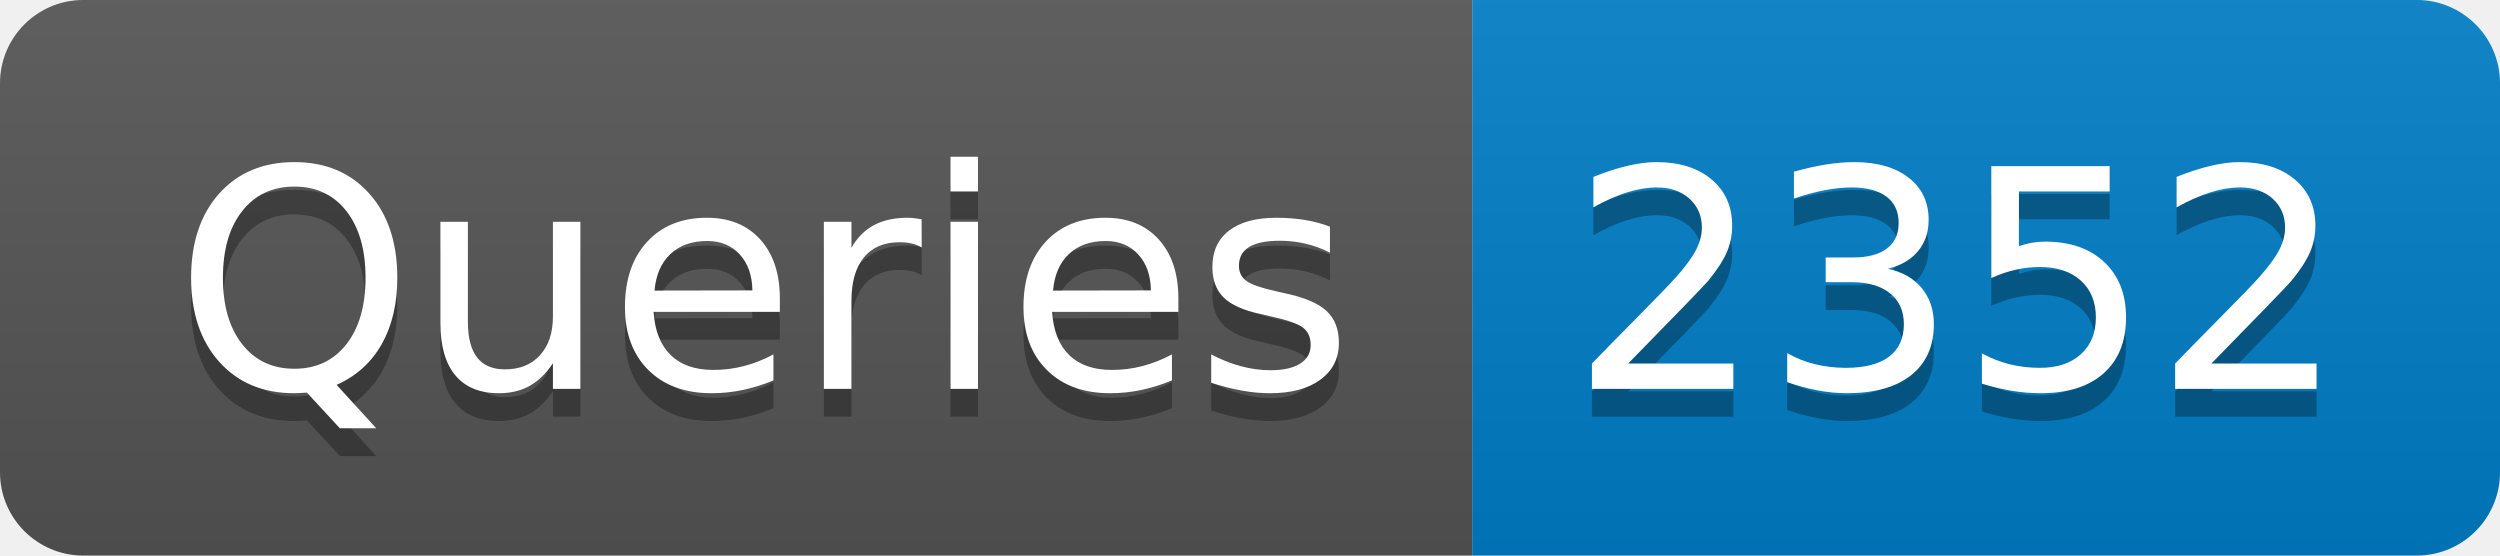
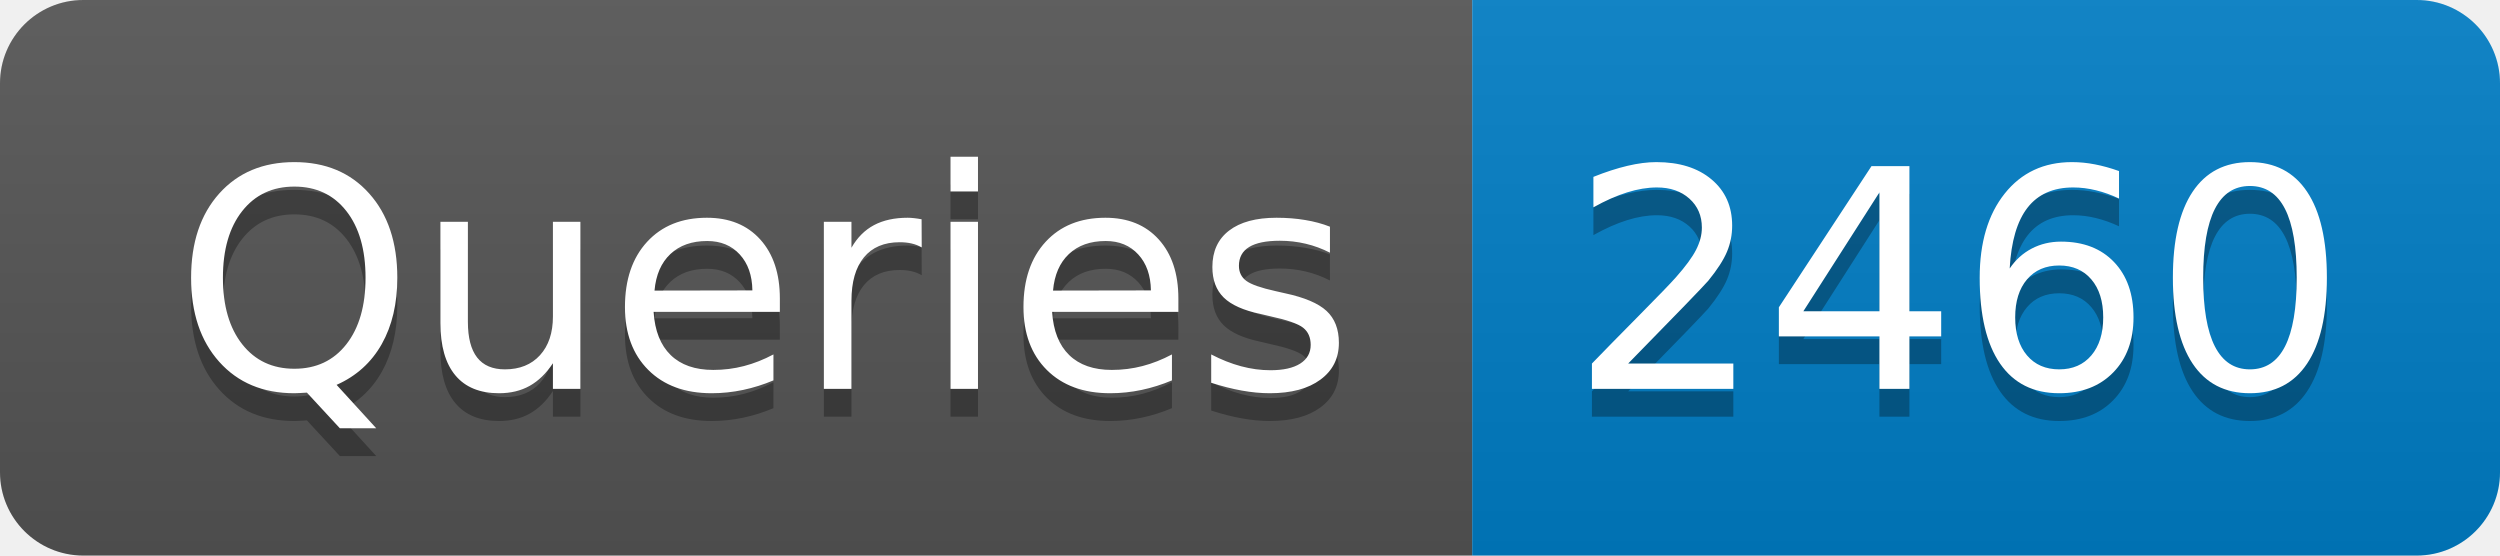
- <svg xmlns="http://www.w3.org/2000/svg" width="90" height="20" role="img" aria-label="Queries: 2352">
+ <svg xmlns="http://www.w3.org/2000/svg" width="90" height="20" role="img" aria-label="Queries: 2460">
  <linearGradient id="s" x2="0" y2="100%">
    <stop offset="0" stop-color="#bbb" stop-opacity=".1" />
    <stop offset="1" stop-opacity=".1" />
  </linearGradient>
  <clipPath id="r">
    <rect width="90" height="20" rx="3" fill="#fff" />
  </clipPath>
  <g clip-path="url(#r)">
    <rect width="53" height="20" fill="#555" />
    <rect x="53" width="37" height="20" fill="#007ec6" />
    <rect width="90" height="20" fill="url(#s)" />
  </g>
  <g fill="#fff" text-anchor="middle" font-family="Verdana,Geneva,DejaVu Sans,sans-serif" text-rendering="geometricPrecision" font-size="110">
    <text aria-hidden="true" x="275" y="150" fill="#010101" fill-opacity=".3" transform="scale(.1)" textLength="430">Queries</text>
    <text x="275" y="140" transform="scale(.1)" fill="#fff" textLength="430">Queries</text>
-     <text aria-hidden="true" x="705" y="150" fill="#010101" fill-opacity=".3" transform="scale(.1)" textLength="270">2352</text>
-     <text x="705" y="140" transform="scale(.1)" fill="#fff" textLength="270">2352</text>
+     <text aria-hidden="true" x="705" y="150" fill="#010101" fill-opacity=".3" transform="scale(.1)" textLength="270">2460</text>
+     <text x="705" y="140" transform="scale(.1)" fill="#fff" textLength="270">2460</text>
  </g>
</svg>
